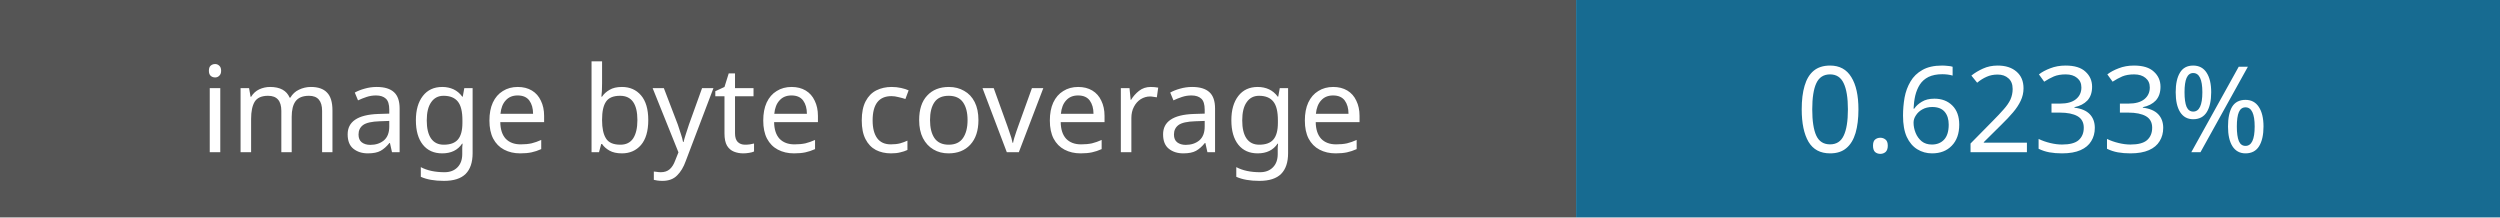
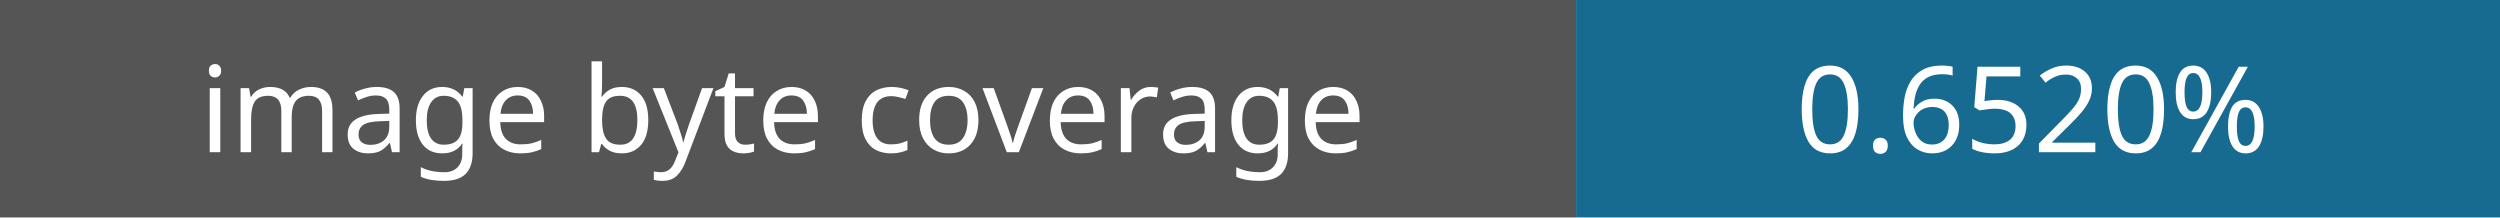
- <svg xmlns="http://www.w3.org/2000/svg" width="230" height="20" role="img" aria-label="Image coverage: 0.6233%">
+ <svg xmlns="http://www.w3.org/2000/svg" width="230" height="20" role="img" aria-label="Image coverage: 0.6520%">
  <rect width="145" height="20" fill="#555" />
  <rect x="145" width="85" height="20" fill="#176b91" />
  <g fill="#fff" font-family="Verdana,sans-serif" font-size="11" text-anchor="middle">
    <text x="72" y="14">image byte coverage</text>
-     <text x="187" y="14">0.6233%</text>
+     <text x="187" y="14">0.6520%</text>
  </g>
</svg>
